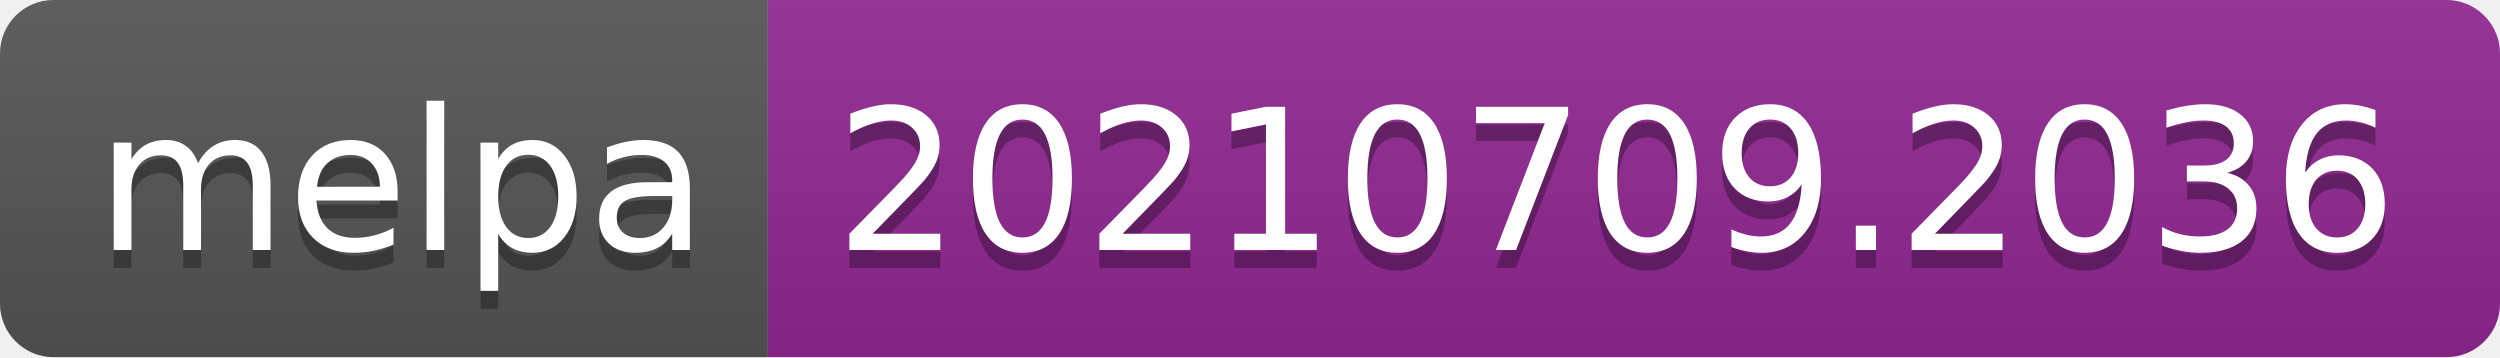
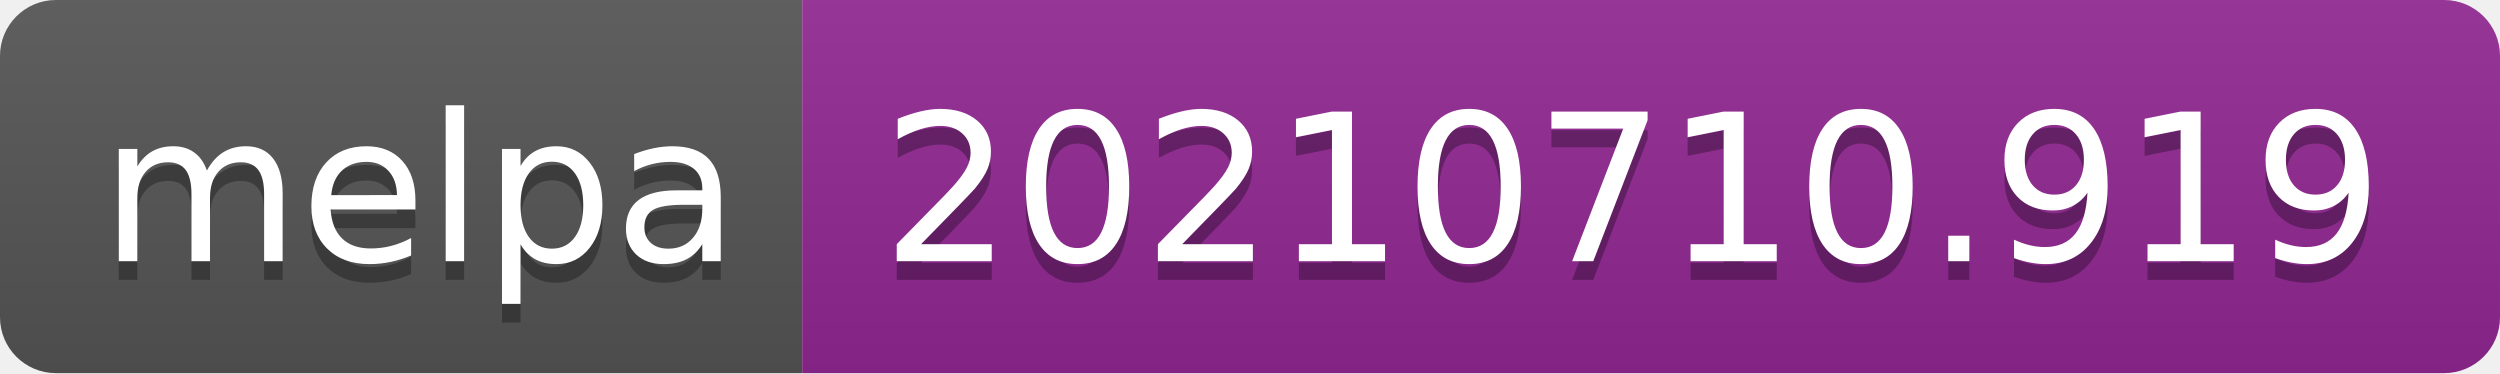
- <svg xmlns="http://www.w3.org/2000/svg" width="140" height="20" role="img" aria-label="melpa: 20210709.2036">
+ <svg xmlns="http://www.w3.org/2000/svg" width="134" height="20" role="img" aria-label="melpa: 20210710.919">
  <linearGradient id="s" x2="0" y2="100%">
    <stop offset="0" stop-color="#bbb" stop-opacity=".1" />
    <stop offset="1" stop-opacity=".1" />
  </linearGradient>
  <clipPath id="r">
-     <rect width="140" height="20" rx="3" fill="#fff" />
+     <rect width="134" height="20" rx="3" fill="#fff" />
  </clipPath>
  <g clip-path="url(#r)">
    <rect width="43" height="20" fill="#555" />
-     <rect x="43" width="97" height="20" fill="#922793" />
-     <rect width="140" height="20" fill="url(#s)" />
+     <rect x="43" width="91" height="20" fill="#922793" />
+     <rect width="134" height="20" fill="url(#s)" />
  </g>
  <g fill="#fff" text-anchor="middle" font-family="Verdana,Geneva,DejaVu Sans,sans-serif" text-rendering="geometricPrecision" font-size="110">
    <text aria-hidden="true" x="225" y="150" fill="#010101" fill-opacity=".3" transform="scale(.1)" textLength="330">melpa</text>
    <text x="225" y="140" transform="scale(.1)" fill="#fff" textLength="330">melpa</text>
-     <text aria-hidden="true" x="905" y="150" fill="#010101" fill-opacity=".3" transform="scale(.1)" textLength="870">20210709.2036</text>
-     <text x="905" y="140" transform="scale(.1)" fill="#fff" textLength="870">20210709.2036</text>
+     <text aria-hidden="true" x="875" y="150" fill="#010101" fill-opacity=".3" transform="scale(.1)" textLength="810">20210710.919</text>
+     <text x="875" y="140" transform="scale(.1)" fill="#fff" textLength="810">20210710.919</text>
  </g>
</svg>
